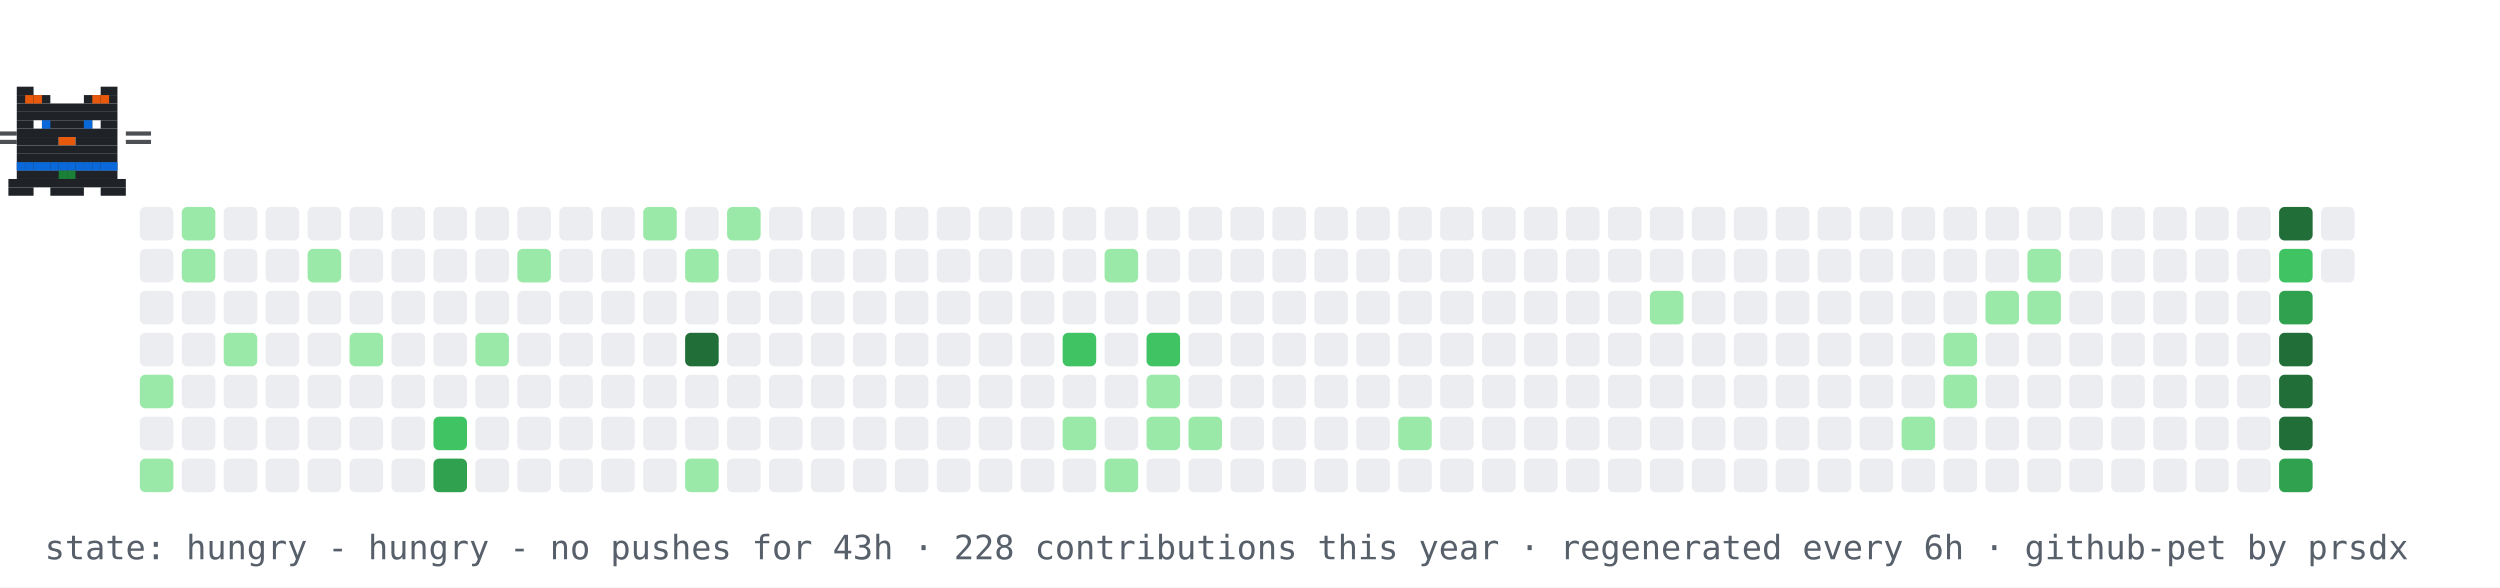
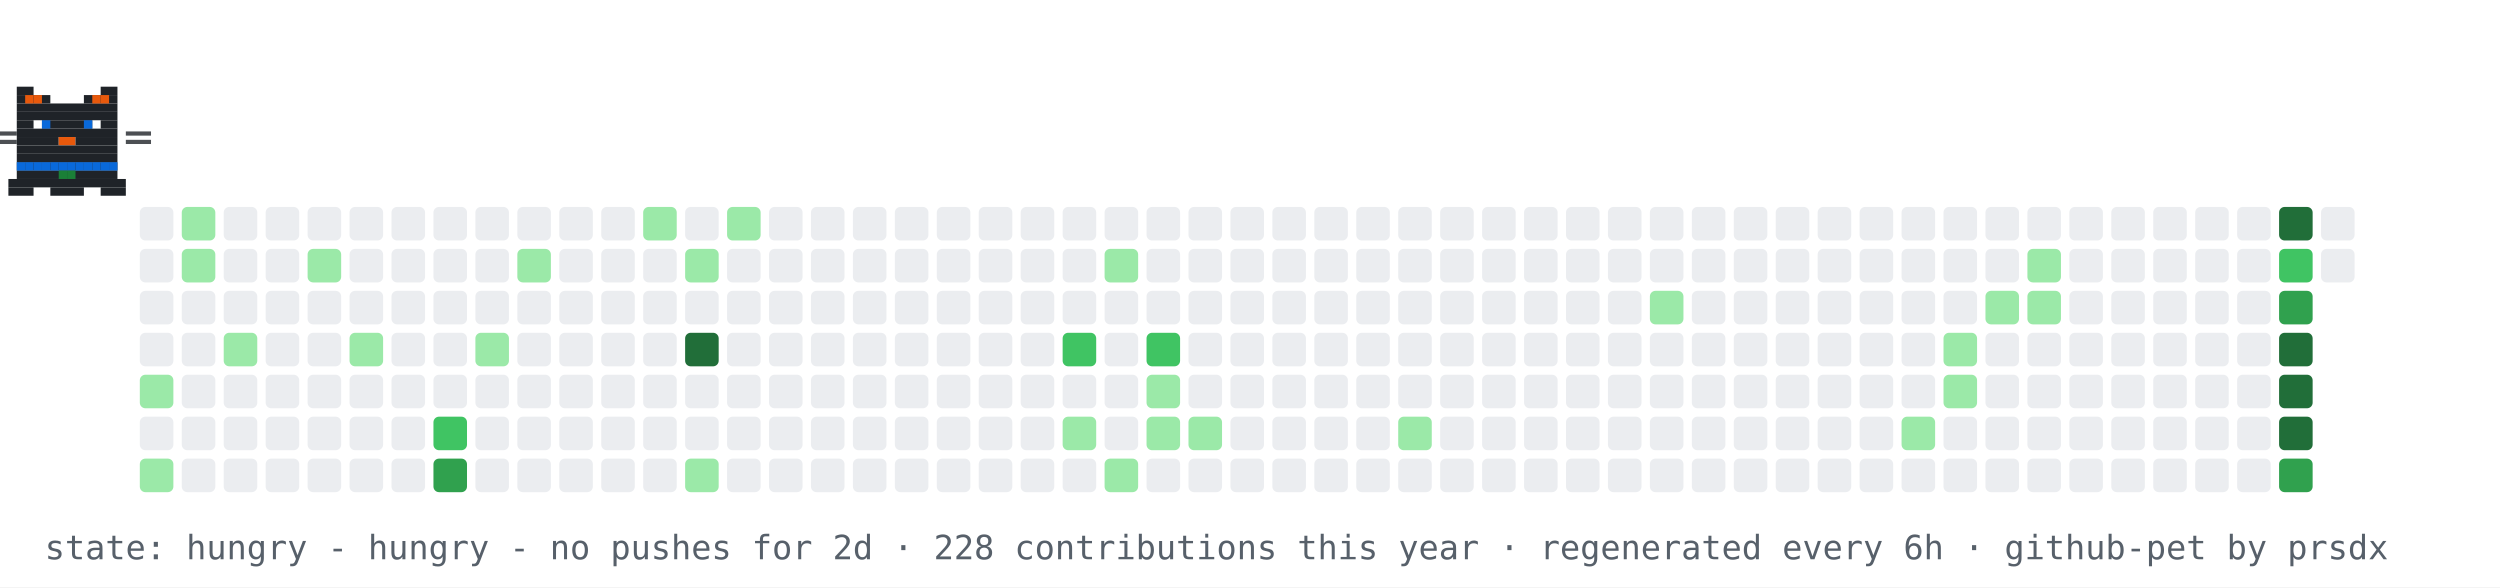
<svg xmlns="http://www.w3.org/2000/svg" width="894" height="210" viewBox="0 0 894 210" role="img" aria-label="contribution graph cat: hungry">
  <rect width="894" height="210" fill="#ffffff" />
  <rect x="50" y="74" width="12" height="12" rx="2" fill="#ebedf0" />
  <rect x="50" y="89" width="12" height="12" rx="2" fill="#ebedf0" />
  <rect x="50" y="104" width="12" height="12" rx="2" fill="#ebedf0" />
  <rect x="50" y="119" width="12" height="12" rx="2" fill="#ebedf0" />
  <rect x="50" y="134" width="12" height="12" rx="2" fill="#9be9a8" />
  <rect x="50" y="149" width="12" height="12" rx="2" fill="#ebedf0" />
  <rect x="50" y="164" width="12" height="12" rx="2" fill="#9be9a8" />
  <rect x="65" y="74" width="12" height="12" rx="2" fill="#9be9a8" />
  <rect x="65" y="89" width="12" height="12" rx="2" fill="#9be9a8" />
  <rect x="65" y="104" width="12" height="12" rx="2" fill="#ebedf0" />
  <rect x="65" y="119" width="12" height="12" rx="2" fill="#ebedf0" />
  <rect x="65" y="134" width="12" height="12" rx="2" fill="#ebedf0" />
  <rect x="65" y="149" width="12" height="12" rx="2" fill="#ebedf0" />
  <rect x="65" y="164" width="12" height="12" rx="2" fill="#ebedf0" />
  <rect x="80" y="74" width="12" height="12" rx="2" fill="#ebedf0" />
  <rect x="80" y="89" width="12" height="12" rx="2" fill="#ebedf0" />
  <rect x="80" y="104" width="12" height="12" rx="2" fill="#ebedf0" />
  <rect x="80" y="119" width="12" height="12" rx="2" fill="#9be9a8" />
  <rect x="80" y="134" width="12" height="12" rx="2" fill="#ebedf0" />
  <rect x="80" y="149" width="12" height="12" rx="2" fill="#ebedf0" />
  <rect x="80" y="164" width="12" height="12" rx="2" fill="#ebedf0" />
  <rect x="95" y="74" width="12" height="12" rx="2" fill="#ebedf0" />
  <rect x="95" y="89" width="12" height="12" rx="2" fill="#ebedf0" />
  <rect x="95" y="104" width="12" height="12" rx="2" fill="#ebedf0" />
  <rect x="95" y="119" width="12" height="12" rx="2" fill="#ebedf0" />
  <rect x="95" y="134" width="12" height="12" rx="2" fill="#ebedf0" />
  <rect x="95" y="149" width="12" height="12" rx="2" fill="#ebedf0" />
  <rect x="95" y="164" width="12" height="12" rx="2" fill="#ebedf0" />
  <rect x="110" y="74" width="12" height="12" rx="2" fill="#ebedf0" />
  <rect x="110" y="89" width="12" height="12" rx="2" fill="#9be9a8" />
  <rect x="110" y="104" width="12" height="12" rx="2" fill="#ebedf0" />
  <rect x="110" y="119" width="12" height="12" rx="2" fill="#ebedf0" />
  <rect x="110" y="134" width="12" height="12" rx="2" fill="#ebedf0" />
  <rect x="110" y="149" width="12" height="12" rx="2" fill="#ebedf0" />
  <rect x="110" y="164" width="12" height="12" rx="2" fill="#ebedf0" />
  <rect x="125" y="74" width="12" height="12" rx="2" fill="#ebedf0" />
  <rect x="125" y="89" width="12" height="12" rx="2" fill="#ebedf0" />
  <rect x="125" y="104" width="12" height="12" rx="2" fill="#ebedf0" />
  <rect x="125" y="119" width="12" height="12" rx="2" fill="#9be9a8" />
  <rect x="125" y="134" width="12" height="12" rx="2" fill="#ebedf0" />
  <rect x="125" y="149" width="12" height="12" rx="2" fill="#ebedf0" />
  <rect x="125" y="164" width="12" height="12" rx="2" fill="#ebedf0" />
  <rect x="140" y="74" width="12" height="12" rx="2" fill="#ebedf0" />
  <rect x="140" y="89" width="12" height="12" rx="2" fill="#ebedf0" />
  <rect x="140" y="104" width="12" height="12" rx="2" fill="#ebedf0" />
  <rect x="140" y="119" width="12" height="12" rx="2" fill="#ebedf0" />
  <rect x="140" y="134" width="12" height="12" rx="2" fill="#ebedf0" />
  <rect x="140" y="149" width="12" height="12" rx="2" fill="#ebedf0" />
  <rect x="140" y="164" width="12" height="12" rx="2" fill="#ebedf0" />
  <rect x="155" y="74" width="12" height="12" rx="2" fill="#ebedf0" />
  <rect x="155" y="89" width="12" height="12" rx="2" fill="#ebedf0" />
  <rect x="155" y="104" width="12" height="12" rx="2" fill="#ebedf0" />
  <rect x="155" y="119" width="12" height="12" rx="2" fill="#ebedf0" />
  <rect x="155" y="134" width="12" height="12" rx="2" fill="#ebedf0" />
  <rect x="155" y="149" width="12" height="12" rx="2" fill="#40c463" />
  <rect x="155" y="164" width="12" height="12" rx="2" fill="#30a14e" />
  <rect x="170" y="74" width="12" height="12" rx="2" fill="#ebedf0" />
  <rect x="170" y="89" width="12" height="12" rx="2" fill="#ebedf0" />
  <rect x="170" y="104" width="12" height="12" rx="2" fill="#ebedf0" />
  <rect x="170" y="119" width="12" height="12" rx="2" fill="#9be9a8" />
  <rect x="170" y="134" width="12" height="12" rx="2" fill="#ebedf0" />
  <rect x="170" y="149" width="12" height="12" rx="2" fill="#ebedf0" />
  <rect x="170" y="164" width="12" height="12" rx="2" fill="#ebedf0" />
  <rect x="185" y="74" width="12" height="12" rx="2" fill="#ebedf0" />
  <rect x="185" y="89" width="12" height="12" rx="2" fill="#9be9a8" />
  <rect x="185" y="104" width="12" height="12" rx="2" fill="#ebedf0" />
  <rect x="185" y="119" width="12" height="12" rx="2" fill="#ebedf0" />
  <rect x="185" y="134" width="12" height="12" rx="2" fill="#ebedf0" />
  <rect x="185" y="149" width="12" height="12" rx="2" fill="#ebedf0" />
  <rect x="185" y="164" width="12" height="12" rx="2" fill="#ebedf0" />
  <rect x="200" y="74" width="12" height="12" rx="2" fill="#ebedf0" />
  <rect x="200" y="89" width="12" height="12" rx="2" fill="#ebedf0" />
  <rect x="200" y="104" width="12" height="12" rx="2" fill="#ebedf0" />
  <rect x="200" y="119" width="12" height="12" rx="2" fill="#ebedf0" />
  <rect x="200" y="134" width="12" height="12" rx="2" fill="#ebedf0" />
  <rect x="200" y="149" width="12" height="12" rx="2" fill="#ebedf0" />
  <rect x="200" y="164" width="12" height="12" rx="2" fill="#ebedf0" />
  <rect x="215" y="74" width="12" height="12" rx="2" fill="#ebedf0" />
  <rect x="215" y="89" width="12" height="12" rx="2" fill="#ebedf0" />
  <rect x="215" y="104" width="12" height="12" rx="2" fill="#ebedf0" />
  <rect x="215" y="119" width="12" height="12" rx="2" fill="#ebedf0" />
  <rect x="215" y="134" width="12" height="12" rx="2" fill="#ebedf0" />
  <rect x="215" y="149" width="12" height="12" rx="2" fill="#ebedf0" />
  <rect x="215" y="164" width="12" height="12" rx="2" fill="#ebedf0" />
  <rect x="230" y="74" width="12" height="12" rx="2" fill="#9be9a8" />
  <rect x="230" y="89" width="12" height="12" rx="2" fill="#ebedf0" />
  <rect x="230" y="104" width="12" height="12" rx="2" fill="#ebedf0" />
  <rect x="230" y="119" width="12" height="12" rx="2" fill="#ebedf0" />
  <rect x="230" y="134" width="12" height="12" rx="2" fill="#ebedf0" />
  <rect x="230" y="149" width="12" height="12" rx="2" fill="#ebedf0" />
  <rect x="230" y="164" width="12" height="12" rx="2" fill="#ebedf0" />
  <rect x="245" y="74" width="12" height="12" rx="2" fill="#ebedf0" />
  <rect x="245" y="89" width="12" height="12" rx="2" fill="#9be9a8" />
  <rect x="245" y="104" width="12" height="12" rx="2" fill="#ebedf0" />
  <rect x="245" y="119" width="12" height="12" rx="2" fill="#216e39" />
  <rect x="245" y="134" width="12" height="12" rx="2" fill="#ebedf0" />
  <rect x="245" y="149" width="12" height="12" rx="2" fill="#ebedf0" />
  <rect x="245" y="164" width="12" height="12" rx="2" fill="#9be9a8" />
  <rect x="260" y="74" width="12" height="12" rx="2" fill="#9be9a8" />
  <rect x="260" y="89" width="12" height="12" rx="2" fill="#ebedf0" />
  <rect x="260" y="104" width="12" height="12" rx="2" fill="#ebedf0" />
  <rect x="260" y="119" width="12" height="12" rx="2" fill="#ebedf0" />
  <rect x="260" y="134" width="12" height="12" rx="2" fill="#ebedf0" />
  <rect x="260" y="149" width="12" height="12" rx="2" fill="#ebedf0" />
  <rect x="260" y="164" width="12" height="12" rx="2" fill="#ebedf0" />
  <rect x="275" y="74" width="12" height="12" rx="2" fill="#ebedf0" />
  <rect x="275" y="89" width="12" height="12" rx="2" fill="#ebedf0" />
  <rect x="275" y="104" width="12" height="12" rx="2" fill="#ebedf0" />
  <rect x="275" y="119" width="12" height="12" rx="2" fill="#ebedf0" />
  <rect x="275" y="134" width="12" height="12" rx="2" fill="#ebedf0" />
  <rect x="275" y="149" width="12" height="12" rx="2" fill="#ebedf0" />
  <rect x="275" y="164" width="12" height="12" rx="2" fill="#ebedf0" />
  <rect x="290" y="74" width="12" height="12" rx="2" fill="#ebedf0" />
  <rect x="290" y="89" width="12" height="12" rx="2" fill="#ebedf0" />
  <rect x="290" y="104" width="12" height="12" rx="2" fill="#ebedf0" />
  <rect x="290" y="119" width="12" height="12" rx="2" fill="#ebedf0" />
  <rect x="290" y="134" width="12" height="12" rx="2" fill="#ebedf0" />
  <rect x="290" y="149" width="12" height="12" rx="2" fill="#ebedf0" />
  <rect x="290" y="164" width="12" height="12" rx="2" fill="#ebedf0" />
  <rect x="305" y="74" width="12" height="12" rx="2" fill="#ebedf0" />
  <rect x="305" y="89" width="12" height="12" rx="2" fill="#ebedf0" />
  <rect x="305" y="104" width="12" height="12" rx="2" fill="#ebedf0" />
  <rect x="305" y="119" width="12" height="12" rx="2" fill="#ebedf0" />
  <rect x="305" y="134" width="12" height="12" rx="2" fill="#ebedf0" />
  <rect x="305" y="149" width="12" height="12" rx="2" fill="#ebedf0" />
  <rect x="305" y="164" width="12" height="12" rx="2" fill="#ebedf0" />
  <rect x="320" y="74" width="12" height="12" rx="2" fill="#ebedf0" />
  <rect x="320" y="89" width="12" height="12" rx="2" fill="#ebedf0" />
  <rect x="320" y="104" width="12" height="12" rx="2" fill="#ebedf0" />
  <rect x="320" y="119" width="12" height="12" rx="2" fill="#ebedf0" />
  <rect x="320" y="134" width="12" height="12" rx="2" fill="#ebedf0" />
  <rect x="320" y="149" width="12" height="12" rx="2" fill="#ebedf0" />
  <rect x="320" y="164" width="12" height="12" rx="2" fill="#ebedf0" />
  <rect x="335" y="74" width="12" height="12" rx="2" fill="#ebedf0" />
  <rect x="335" y="89" width="12" height="12" rx="2" fill="#ebedf0" />
  <rect x="335" y="104" width="12" height="12" rx="2" fill="#ebedf0" />
  <rect x="335" y="119" width="12" height="12" rx="2" fill="#ebedf0" />
  <rect x="335" y="134" width="12" height="12" rx="2" fill="#ebedf0" />
  <rect x="335" y="149" width="12" height="12" rx="2" fill="#ebedf0" />
  <rect x="335" y="164" width="12" height="12" rx="2" fill="#ebedf0" />
  <rect x="350" y="74" width="12" height="12" rx="2" fill="#ebedf0" />
  <rect x="350" y="89" width="12" height="12" rx="2" fill="#ebedf0" />
  <rect x="350" y="104" width="12" height="12" rx="2" fill="#ebedf0" />
  <rect x="350" y="119" width="12" height="12" rx="2" fill="#ebedf0" />
  <rect x="350" y="134" width="12" height="12" rx="2" fill="#ebedf0" />
  <rect x="350" y="149" width="12" height="12" rx="2" fill="#ebedf0" />
  <rect x="350" y="164" width="12" height="12" rx="2" fill="#ebedf0" />
  <rect x="365" y="74" width="12" height="12" rx="2" fill="#ebedf0" />
  <rect x="365" y="89" width="12" height="12" rx="2" fill="#ebedf0" />
  <rect x="365" y="104" width="12" height="12" rx="2" fill="#ebedf0" />
  <rect x="365" y="119" width="12" height="12" rx="2" fill="#ebedf0" />
  <rect x="365" y="134" width="12" height="12" rx="2" fill="#ebedf0" />
  <rect x="365" y="149" width="12" height="12" rx="2" fill="#ebedf0" />
  <rect x="365" y="164" width="12" height="12" rx="2" fill="#ebedf0" />
  <rect x="380" y="74" width="12" height="12" rx="2" fill="#ebedf0" />
  <rect x="380" y="89" width="12" height="12" rx="2" fill="#ebedf0" />
  <rect x="380" y="104" width="12" height="12" rx="2" fill="#ebedf0" />
  <rect x="380" y="119" width="12" height="12" rx="2" fill="#40c463" />
  <rect x="380" y="134" width="12" height="12" rx="2" fill="#ebedf0" />
  <rect x="380" y="149" width="12" height="12" rx="2" fill="#9be9a8" />
  <rect x="380" y="164" width="12" height="12" rx="2" fill="#ebedf0" />
  <rect x="395" y="74" width="12" height="12" rx="2" fill="#ebedf0" />
  <rect x="395" y="89" width="12" height="12" rx="2" fill="#9be9a8" />
  <rect x="395" y="104" width="12" height="12" rx="2" fill="#ebedf0" />
  <rect x="395" y="119" width="12" height="12" rx="2" fill="#ebedf0" />
  <rect x="395" y="134" width="12" height="12" rx="2" fill="#ebedf0" />
  <rect x="395" y="149" width="12" height="12" rx="2" fill="#ebedf0" />
  <rect x="395" y="164" width="12" height="12" rx="2" fill="#9be9a8" />
  <rect x="410" y="74" width="12" height="12" rx="2" fill="#ebedf0" />
  <rect x="410" y="89" width="12" height="12" rx="2" fill="#ebedf0" />
  <rect x="410" y="104" width="12" height="12" rx="2" fill="#ebedf0" />
  <rect x="410" y="119" width="12" height="12" rx="2" fill="#40c463" />
  <rect x="410" y="134" width="12" height="12" rx="2" fill="#9be9a8" />
  <rect x="410" y="149" width="12" height="12" rx="2" fill="#9be9a8" />
  <rect x="410" y="164" width="12" height="12" rx="2" fill="#ebedf0" />
  <rect x="425" y="74" width="12" height="12" rx="2" fill="#ebedf0" />
  <rect x="425" y="89" width="12" height="12" rx="2" fill="#ebedf0" />
  <rect x="425" y="104" width="12" height="12" rx="2" fill="#ebedf0" />
  <rect x="425" y="119" width="12" height="12" rx="2" fill="#ebedf0" />
  <rect x="425" y="134" width="12" height="12" rx="2" fill="#ebedf0" />
  <rect x="425" y="149" width="12" height="12" rx="2" fill="#9be9a8" />
  <rect x="425" y="164" width="12" height="12" rx="2" fill="#ebedf0" />
  <rect x="440" y="74" width="12" height="12" rx="2" fill="#ebedf0" />
  <rect x="440" y="89" width="12" height="12" rx="2" fill="#ebedf0" />
  <rect x="440" y="104" width="12" height="12" rx="2" fill="#ebedf0" />
  <rect x="440" y="119" width="12" height="12" rx="2" fill="#ebedf0" />
  <rect x="440" y="134" width="12" height="12" rx="2" fill="#ebedf0" />
  <rect x="440" y="149" width="12" height="12" rx="2" fill="#ebedf0" />
  <rect x="440" y="164" width="12" height="12" rx="2" fill="#ebedf0" />
  <rect x="455" y="74" width="12" height="12" rx="2" fill="#ebedf0" />
  <rect x="455" y="89" width="12" height="12" rx="2" fill="#ebedf0" />
  <rect x="455" y="104" width="12" height="12" rx="2" fill="#ebedf0" />
  <rect x="455" y="119" width="12" height="12" rx="2" fill="#ebedf0" />
  <rect x="455" y="134" width="12" height="12" rx="2" fill="#ebedf0" />
  <rect x="455" y="149" width="12" height="12" rx="2" fill="#ebedf0" />
  <rect x="455" y="164" width="12" height="12" rx="2" fill="#ebedf0" />
  <rect x="470" y="74" width="12" height="12" rx="2" fill="#ebedf0" />
  <rect x="470" y="89" width="12" height="12" rx="2" fill="#ebedf0" />
  <rect x="470" y="104" width="12" height="12" rx="2" fill="#ebedf0" />
  <rect x="470" y="119" width="12" height="12" rx="2" fill="#ebedf0" />
  <rect x="470" y="134" width="12" height="12" rx="2" fill="#ebedf0" />
  <rect x="470" y="149" width="12" height="12" rx="2" fill="#ebedf0" />
  <rect x="470" y="164" width="12" height="12" rx="2" fill="#ebedf0" />
  <rect x="485" y="74" width="12" height="12" rx="2" fill="#ebedf0" />
  <rect x="485" y="89" width="12" height="12" rx="2" fill="#ebedf0" />
  <rect x="485" y="104" width="12" height="12" rx="2" fill="#ebedf0" />
  <rect x="485" y="119" width="12" height="12" rx="2" fill="#ebedf0" />
  <rect x="485" y="134" width="12" height="12" rx="2" fill="#ebedf0" />
  <rect x="485" y="149" width="12" height="12" rx="2" fill="#ebedf0" />
  <rect x="485" y="164" width="12" height="12" rx="2" fill="#ebedf0" />
  <rect x="500" y="74" width="12" height="12" rx="2" fill="#ebedf0" />
  <rect x="500" y="89" width="12" height="12" rx="2" fill="#ebedf0" />
  <rect x="500" y="104" width="12" height="12" rx="2" fill="#ebedf0" />
  <rect x="500" y="119" width="12" height="12" rx="2" fill="#ebedf0" />
  <rect x="500" y="134" width="12" height="12" rx="2" fill="#ebedf0" />
  <rect x="500" y="149" width="12" height="12" rx="2" fill="#9be9a8" />
  <rect x="500" y="164" width="12" height="12" rx="2" fill="#ebedf0" />
  <rect x="515" y="74" width="12" height="12" rx="2" fill="#ebedf0" />
  <rect x="515" y="89" width="12" height="12" rx="2" fill="#ebedf0" />
  <rect x="515" y="104" width="12" height="12" rx="2" fill="#ebedf0" />
  <rect x="515" y="119" width="12" height="12" rx="2" fill="#ebedf0" />
  <rect x="515" y="134" width="12" height="12" rx="2" fill="#ebedf0" />
  <rect x="515" y="149" width="12" height="12" rx="2" fill="#ebedf0" />
  <rect x="515" y="164" width="12" height="12" rx="2" fill="#ebedf0" />
  <rect x="530" y="74" width="12" height="12" rx="2" fill="#ebedf0" />
  <rect x="530" y="89" width="12" height="12" rx="2" fill="#ebedf0" />
  <rect x="530" y="104" width="12" height="12" rx="2" fill="#ebedf0" />
  <rect x="530" y="119" width="12" height="12" rx="2" fill="#ebedf0" />
  <rect x="530" y="134" width="12" height="12" rx="2" fill="#ebedf0" />
  <rect x="530" y="149" width="12" height="12" rx="2" fill="#ebedf0" />
  <rect x="530" y="164" width="12" height="12" rx="2" fill="#ebedf0" />
  <rect x="545" y="74" width="12" height="12" rx="2" fill="#ebedf0" />
  <rect x="545" y="89" width="12" height="12" rx="2" fill="#ebedf0" />
  <rect x="545" y="104" width="12" height="12" rx="2" fill="#ebedf0" />
  <rect x="545" y="119" width="12" height="12" rx="2" fill="#ebedf0" />
  <rect x="545" y="134" width="12" height="12" rx="2" fill="#ebedf0" />
  <rect x="545" y="149" width="12" height="12" rx="2" fill="#ebedf0" />
  <rect x="545" y="164" width="12" height="12" rx="2" fill="#ebedf0" />
  <rect x="560" y="74" width="12" height="12" rx="2" fill="#ebedf0" />
  <rect x="560" y="89" width="12" height="12" rx="2" fill="#ebedf0" />
  <rect x="560" y="104" width="12" height="12" rx="2" fill="#ebedf0" />
  <rect x="560" y="119" width="12" height="12" rx="2" fill="#ebedf0" />
  <rect x="560" y="134" width="12" height="12" rx="2" fill="#ebedf0" />
  <rect x="560" y="149" width="12" height="12" rx="2" fill="#ebedf0" />
  <rect x="560" y="164" width="12" height="12" rx="2" fill="#ebedf0" />
  <rect x="575" y="74" width="12" height="12" rx="2" fill="#ebedf0" />
  <rect x="575" y="89" width="12" height="12" rx="2" fill="#ebedf0" />
  <rect x="575" y="104" width="12" height="12" rx="2" fill="#ebedf0" />
  <rect x="575" y="119" width="12" height="12" rx="2" fill="#ebedf0" />
  <rect x="575" y="134" width="12" height="12" rx="2" fill="#ebedf0" />
  <rect x="575" y="149" width="12" height="12" rx="2" fill="#ebedf0" />
  <rect x="575" y="164" width="12" height="12" rx="2" fill="#ebedf0" />
  <rect x="590" y="74" width="12" height="12" rx="2" fill="#ebedf0" />
  <rect x="590" y="89" width="12" height="12" rx="2" fill="#ebedf0" />
  <rect x="590" y="104" width="12" height="12" rx="2" fill="#9be9a8" />
  <rect x="590" y="119" width="12" height="12" rx="2" fill="#ebedf0" />
  <rect x="590" y="134" width="12" height="12" rx="2" fill="#ebedf0" />
  <rect x="590" y="149" width="12" height="12" rx="2" fill="#ebedf0" />
  <rect x="590" y="164" width="12" height="12" rx="2" fill="#ebedf0" />
  <rect x="605" y="74" width="12" height="12" rx="2" fill="#ebedf0" />
  <rect x="605" y="89" width="12" height="12" rx="2" fill="#ebedf0" />
  <rect x="605" y="104" width="12" height="12" rx="2" fill="#ebedf0" />
  <rect x="605" y="119" width="12" height="12" rx="2" fill="#ebedf0" />
  <rect x="605" y="134" width="12" height="12" rx="2" fill="#ebedf0" />
  <rect x="605" y="149" width="12" height="12" rx="2" fill="#ebedf0" />
  <rect x="605" y="164" width="12" height="12" rx="2" fill="#ebedf0" />
  <rect x="620" y="74" width="12" height="12" rx="2" fill="#ebedf0" />
  <rect x="620" y="89" width="12" height="12" rx="2" fill="#ebedf0" />
  <rect x="620" y="104" width="12" height="12" rx="2" fill="#ebedf0" />
  <rect x="620" y="119" width="12" height="12" rx="2" fill="#ebedf0" />
  <rect x="620" y="134" width="12" height="12" rx="2" fill="#ebedf0" />
  <rect x="620" y="149" width="12" height="12" rx="2" fill="#ebedf0" />
  <rect x="620" y="164" width="12" height="12" rx="2" fill="#ebedf0" />
  <rect x="635" y="74" width="12" height="12" rx="2" fill="#ebedf0" />
  <rect x="635" y="89" width="12" height="12" rx="2" fill="#ebedf0" />
  <rect x="635" y="104" width="12" height="12" rx="2" fill="#ebedf0" />
  <rect x="635" y="119" width="12" height="12" rx="2" fill="#ebedf0" />
  <rect x="635" y="134" width="12" height="12" rx="2" fill="#ebedf0" />
  <rect x="635" y="149" width="12" height="12" rx="2" fill="#ebedf0" />
  <rect x="635" y="164" width="12" height="12" rx="2" fill="#ebedf0" />
  <rect x="650" y="74" width="12" height="12" rx="2" fill="#ebedf0" />
  <rect x="650" y="89" width="12" height="12" rx="2" fill="#ebedf0" />
  <rect x="650" y="104" width="12" height="12" rx="2" fill="#ebedf0" />
  <rect x="650" y="119" width="12" height="12" rx="2" fill="#ebedf0" />
  <rect x="650" y="134" width="12" height="12" rx="2" fill="#ebedf0" />
  <rect x="650" y="149" width="12" height="12" rx="2" fill="#ebedf0" />
  <rect x="650" y="164" width="12" height="12" rx="2" fill="#ebedf0" />
  <rect x="665" y="74" width="12" height="12" rx="2" fill="#ebedf0" />
  <rect x="665" y="89" width="12" height="12" rx="2" fill="#ebedf0" />
  <rect x="665" y="104" width="12" height="12" rx="2" fill="#ebedf0" />
  <rect x="665" y="119" width="12" height="12" rx="2" fill="#ebedf0" />
  <rect x="665" y="134" width="12" height="12" rx="2" fill="#ebedf0" />
  <rect x="665" y="149" width="12" height="12" rx="2" fill="#ebedf0" />
  <rect x="665" y="164" width="12" height="12" rx="2" fill="#ebedf0" />
  <rect x="680" y="74" width="12" height="12" rx="2" fill="#ebedf0" />
  <rect x="680" y="89" width="12" height="12" rx="2" fill="#ebedf0" />
  <rect x="680" y="104" width="12" height="12" rx="2" fill="#ebedf0" />
  <rect x="680" y="119" width="12" height="12" rx="2" fill="#ebedf0" />
  <rect x="680" y="134" width="12" height="12" rx="2" fill="#ebedf0" />
  <rect x="680" y="149" width="12" height="12" rx="2" fill="#9be9a8" />
  <rect x="680" y="164" width="12" height="12" rx="2" fill="#ebedf0" />
  <rect x="695" y="74" width="12" height="12" rx="2" fill="#ebedf0" />
  <rect x="695" y="89" width="12" height="12" rx="2" fill="#ebedf0" />
  <rect x="695" y="104" width="12" height="12" rx="2" fill="#ebedf0" />
  <rect x="695" y="119" width="12" height="12" rx="2" fill="#9be9a8" />
  <rect x="695" y="134" width="12" height="12" rx="2" fill="#9be9a8" />
  <rect x="695" y="149" width="12" height="12" rx="2" fill="#ebedf0" />
  <rect x="695" y="164" width="12" height="12" rx="2" fill="#ebedf0" />
  <rect x="710" y="74" width="12" height="12" rx="2" fill="#ebedf0" />
  <rect x="710" y="89" width="12" height="12" rx="2" fill="#ebedf0" />
  <rect x="710" y="104" width="12" height="12" rx="2" fill="#9be9a8" />
  <rect x="710" y="119" width="12" height="12" rx="2" fill="#ebedf0" />
  <rect x="710" y="134" width="12" height="12" rx="2" fill="#ebedf0" />
  <rect x="710" y="149" width="12" height="12" rx="2" fill="#ebedf0" />
  <rect x="710" y="164" width="12" height="12" rx="2" fill="#ebedf0" />
  <rect x="725" y="74" width="12" height="12" rx="2" fill="#ebedf0" />
  <rect x="725" y="89" width="12" height="12" rx="2" fill="#9be9a8" />
  <rect x="725" y="104" width="12" height="12" rx="2" fill="#9be9a8" />
  <rect x="725" y="119" width="12" height="12" rx="2" fill="#ebedf0" />
  <rect x="725" y="134" width="12" height="12" rx="2" fill="#ebedf0" />
  <rect x="725" y="149" width="12" height="12" rx="2" fill="#ebedf0" />
  <rect x="725" y="164" width="12" height="12" rx="2" fill="#ebedf0" />
  <rect x="740" y="74" width="12" height="12" rx="2" fill="#ebedf0" />
  <rect x="740" y="89" width="12" height="12" rx="2" fill="#ebedf0" />
  <rect x="740" y="104" width="12" height="12" rx="2" fill="#ebedf0" />
  <rect x="740" y="119" width="12" height="12" rx="2" fill="#ebedf0" />
  <rect x="740" y="134" width="12" height="12" rx="2" fill="#ebedf0" />
  <rect x="740" y="149" width="12" height="12" rx="2" fill="#ebedf0" />
  <rect x="740" y="164" width="12" height="12" rx="2" fill="#ebedf0" />
  <rect x="755" y="74" width="12" height="12" rx="2" fill="#ebedf0" />
  <rect x="755" y="89" width="12" height="12" rx="2" fill="#ebedf0" />
  <rect x="755" y="104" width="12" height="12" rx="2" fill="#ebedf0" />
  <rect x="755" y="119" width="12" height="12" rx="2" fill="#ebedf0" />
  <rect x="755" y="134" width="12" height="12" rx="2" fill="#ebedf0" />
  <rect x="755" y="149" width="12" height="12" rx="2" fill="#ebedf0" />
  <rect x="755" y="164" width="12" height="12" rx="2" fill="#ebedf0" />
  <rect x="770" y="74" width="12" height="12" rx="2" fill="#ebedf0" />
  <rect x="770" y="89" width="12" height="12" rx="2" fill="#ebedf0" />
  <rect x="770" y="104" width="12" height="12" rx="2" fill="#ebedf0" />
  <rect x="770" y="119" width="12" height="12" rx="2" fill="#ebedf0" />
  <rect x="770" y="134" width="12" height="12" rx="2" fill="#ebedf0" />
  <rect x="770" y="149" width="12" height="12" rx="2" fill="#ebedf0" />
  <rect x="770" y="164" width="12" height="12" rx="2" fill="#ebedf0" />
  <rect x="785" y="74" width="12" height="12" rx="2" fill="#ebedf0" />
  <rect x="785" y="89" width="12" height="12" rx="2" fill="#ebedf0" />
  <rect x="785" y="104" width="12" height="12" rx="2" fill="#ebedf0" />
  <rect x="785" y="119" width="12" height="12" rx="2" fill="#ebedf0" />
  <rect x="785" y="134" width="12" height="12" rx="2" fill="#ebedf0" />
  <rect x="785" y="149" width="12" height="12" rx="2" fill="#ebedf0" />
  <rect x="785" y="164" width="12" height="12" rx="2" fill="#ebedf0" />
  <rect x="800" y="74" width="12" height="12" rx="2" fill="#ebedf0" />
  <rect x="800" y="89" width="12" height="12" rx="2" fill="#ebedf0" />
  <rect x="800" y="104" width="12" height="12" rx="2" fill="#ebedf0" />
  <rect x="800" y="119" width="12" height="12" rx="2" fill="#ebedf0" />
  <rect x="800" y="134" width="12" height="12" rx="2" fill="#ebedf0" />
  <rect x="800" y="149" width="12" height="12" rx="2" fill="#ebedf0" />
  <rect x="800" y="164" width="12" height="12" rx="2" fill="#ebedf0" />
  <rect x="815" y="74" width="12" height="12" rx="2" fill="#216e39" />
  <rect x="815" y="89" width="12" height="12" rx="2" fill="#40c463" />
  <rect x="815" y="104" width="12" height="12" rx="2" fill="#30a14e" />
  <rect x="815" y="119" width="12" height="12" rx="2" fill="#216e39" />
  <rect x="815" y="134" width="12" height="12" rx="2" fill="#216e39" />
  <rect x="815" y="149" width="12" height="12" rx="2" fill="#216e39" />
  <rect x="815" y="164" width="12" height="12" rx="2" fill="#30a14e" />
  <rect x="830" y="74" width="12" height="12" rx="2" fill="#ebedf0" />
  <rect x="830" y="89" width="12" height="12" rx="2" fill="#ebedf0" />
  <g>
    <animateTransform attributeName="transform" type="translate" values="50 0;791 0;791 0;50 0;50 0" keyTimes="0;0.45;0.5;0.95;1" dur="36s" repeatCount="indefinite" />
    <g>
      <animateTransform attributeName="transform" type="translate" values="0 0;0 -4;0 0" keyTimes="0;0.5;1" dur="0.9s" repeatCount="indefinite" />
      <rect x="6" y="31" width="6" height="3" fill="#1f2328" />
      <rect x="36" y="31" width="6" height="3" fill="#1f2328" />
      <rect x="6" y="34" width="12" height="3" fill="#1f2328" />
      <rect x="30" y="34" width="12" height="3" fill="#1f2328" />
      <rect x="6" y="37" width="36" height="3" fill="#1f2328" />
      <rect x="6" y="40" width="36" height="3" fill="#1f2328" />
      <rect x="6" y="43" width="6" height="3" fill="#1f2328" />
      <rect x="15" y="43" width="18" height="3" fill="#1f2328" />
      <rect x="36" y="43" width="6" height="3" fill="#1f2328" />
      <rect x="6" y="46" width="36" height="3" fill="#1f2328" />
      <rect x="6" y="49" width="15" height="3" fill="#1f2328" />
      <rect x="21" y="49" width="6" height="3" fill="#e8590c" />
      <rect x="27" y="49" width="15" height="3" fill="#1f2328" />
      <rect x="6" y="52" width="36" height="3" fill="#1f2328" />
      <rect x="6" y="55" width="36" height="3" fill="#1f2328" />
      <rect x="6" y="58" width="36" height="3" fill="#1f2328" />
      <rect x="6" y="61" width="36" height="3" fill="#1f2328" />
      <rect x="3" y="64" width="42" height="3" fill="#1f2328" />
      <rect x="3" y="67" width="9" height="3" fill="#1f2328" />
      <rect x="18" y="67" width="12" height="3" fill="#1f2328" />
      <rect x="36" y="67" width="9" height="3" fill="#1f2328" />
      <rect x="9" y="34" width="3" height="3" fill="#e8590c" />
      <rect x="12" y="34" width="3" height="3" fill="#e8590c" />
      <rect x="33" y="34" width="3" height="3" fill="#e8590c" />
      <rect x="36" y="34" width="3" height="3" fill="#e8590c" />
      <rect x="6" y="58" width="3" height="3" fill="#0969da" />
      <rect x="9" y="58" width="3" height="3" fill="#0969da" />
      <rect x="12" y="58" width="3" height="3" fill="#0969da" />
      <rect x="15" y="58" width="3" height="3" fill="#0969da" />
      <rect x="18" y="58" width="3" height="3" fill="#0969da" />
      <rect x="21" y="58" width="3" height="3" fill="#0969da" />
      <rect x="24" y="58" width="3" height="3" fill="#0969da" />
      <rect x="27" y="58" width="3" height="3" fill="#0969da" />
      <rect x="30" y="58" width="3" height="3" fill="#0969da" />
      <rect x="33" y="58" width="3" height="3" fill="#0969da" />
      <rect x="36" y="58" width="3" height="3" fill="#0969da" />
      <rect x="39" y="58" width="3" height="3" fill="#0969da" />
      <rect x="21" y="61" width="3" height="3" fill="#1a7f37" />
      <rect x="24" y="61" width="3" height="3" fill="#1a7f37" />
      <rect x="-3" y="47" width="9" height="1.5" fill="#1f2328" opacity="0.8" />
      <rect x="-3" y="50" width="9" height="1.5" fill="#1f2328" opacity="0.8" />
      <rect x="45" y="47" width="9" height="1.5" fill="#1f2328" opacity="0.8" />
      <rect x="45" y="50" width="9" height="1.5" fill="#1f2328" opacity="0.8" />
      <g>
        <animate attributeName="opacity" values="1;0;1" keyTimes="0;0.96;1" calcMode="discrete" dur="4s" repeatCount="indefinite" />
        <rect x="15" y="43" width="3" height="3" fill="#0969da" />
        <rect x="30" y="43" width="3" height="3" fill="#0969da" />
      </g>
      <g opacity="0">
        <animate attributeName="opacity" values="0;1;0" keyTimes="0;0.96;1" calcMode="discrete" dur="4s" repeatCount="indefinite" />
        <rect x="15" y="43" width="6" height="3" fill="#ffffff" />
        <rect x="30" y="43" width="6" height="3" fill="#ffffff" />
      </g>
    </g>
  </g>
-   <text x="16" y="200" font-family="monospace" font-size="12" fill="#57606a">state: hungry - hungry - no pushes for 43h · 228 contributions this year · regenerated every 6h · github-pet by prsdx</text>
+   <text x="16" y="200" font-family="monospace" font-size="12" fill="#57606a">state: hungry - hungry - no pushes for 2d · 228 contributions this year · regenerated every 6h · github-pet by prsdx</text>
</svg>
